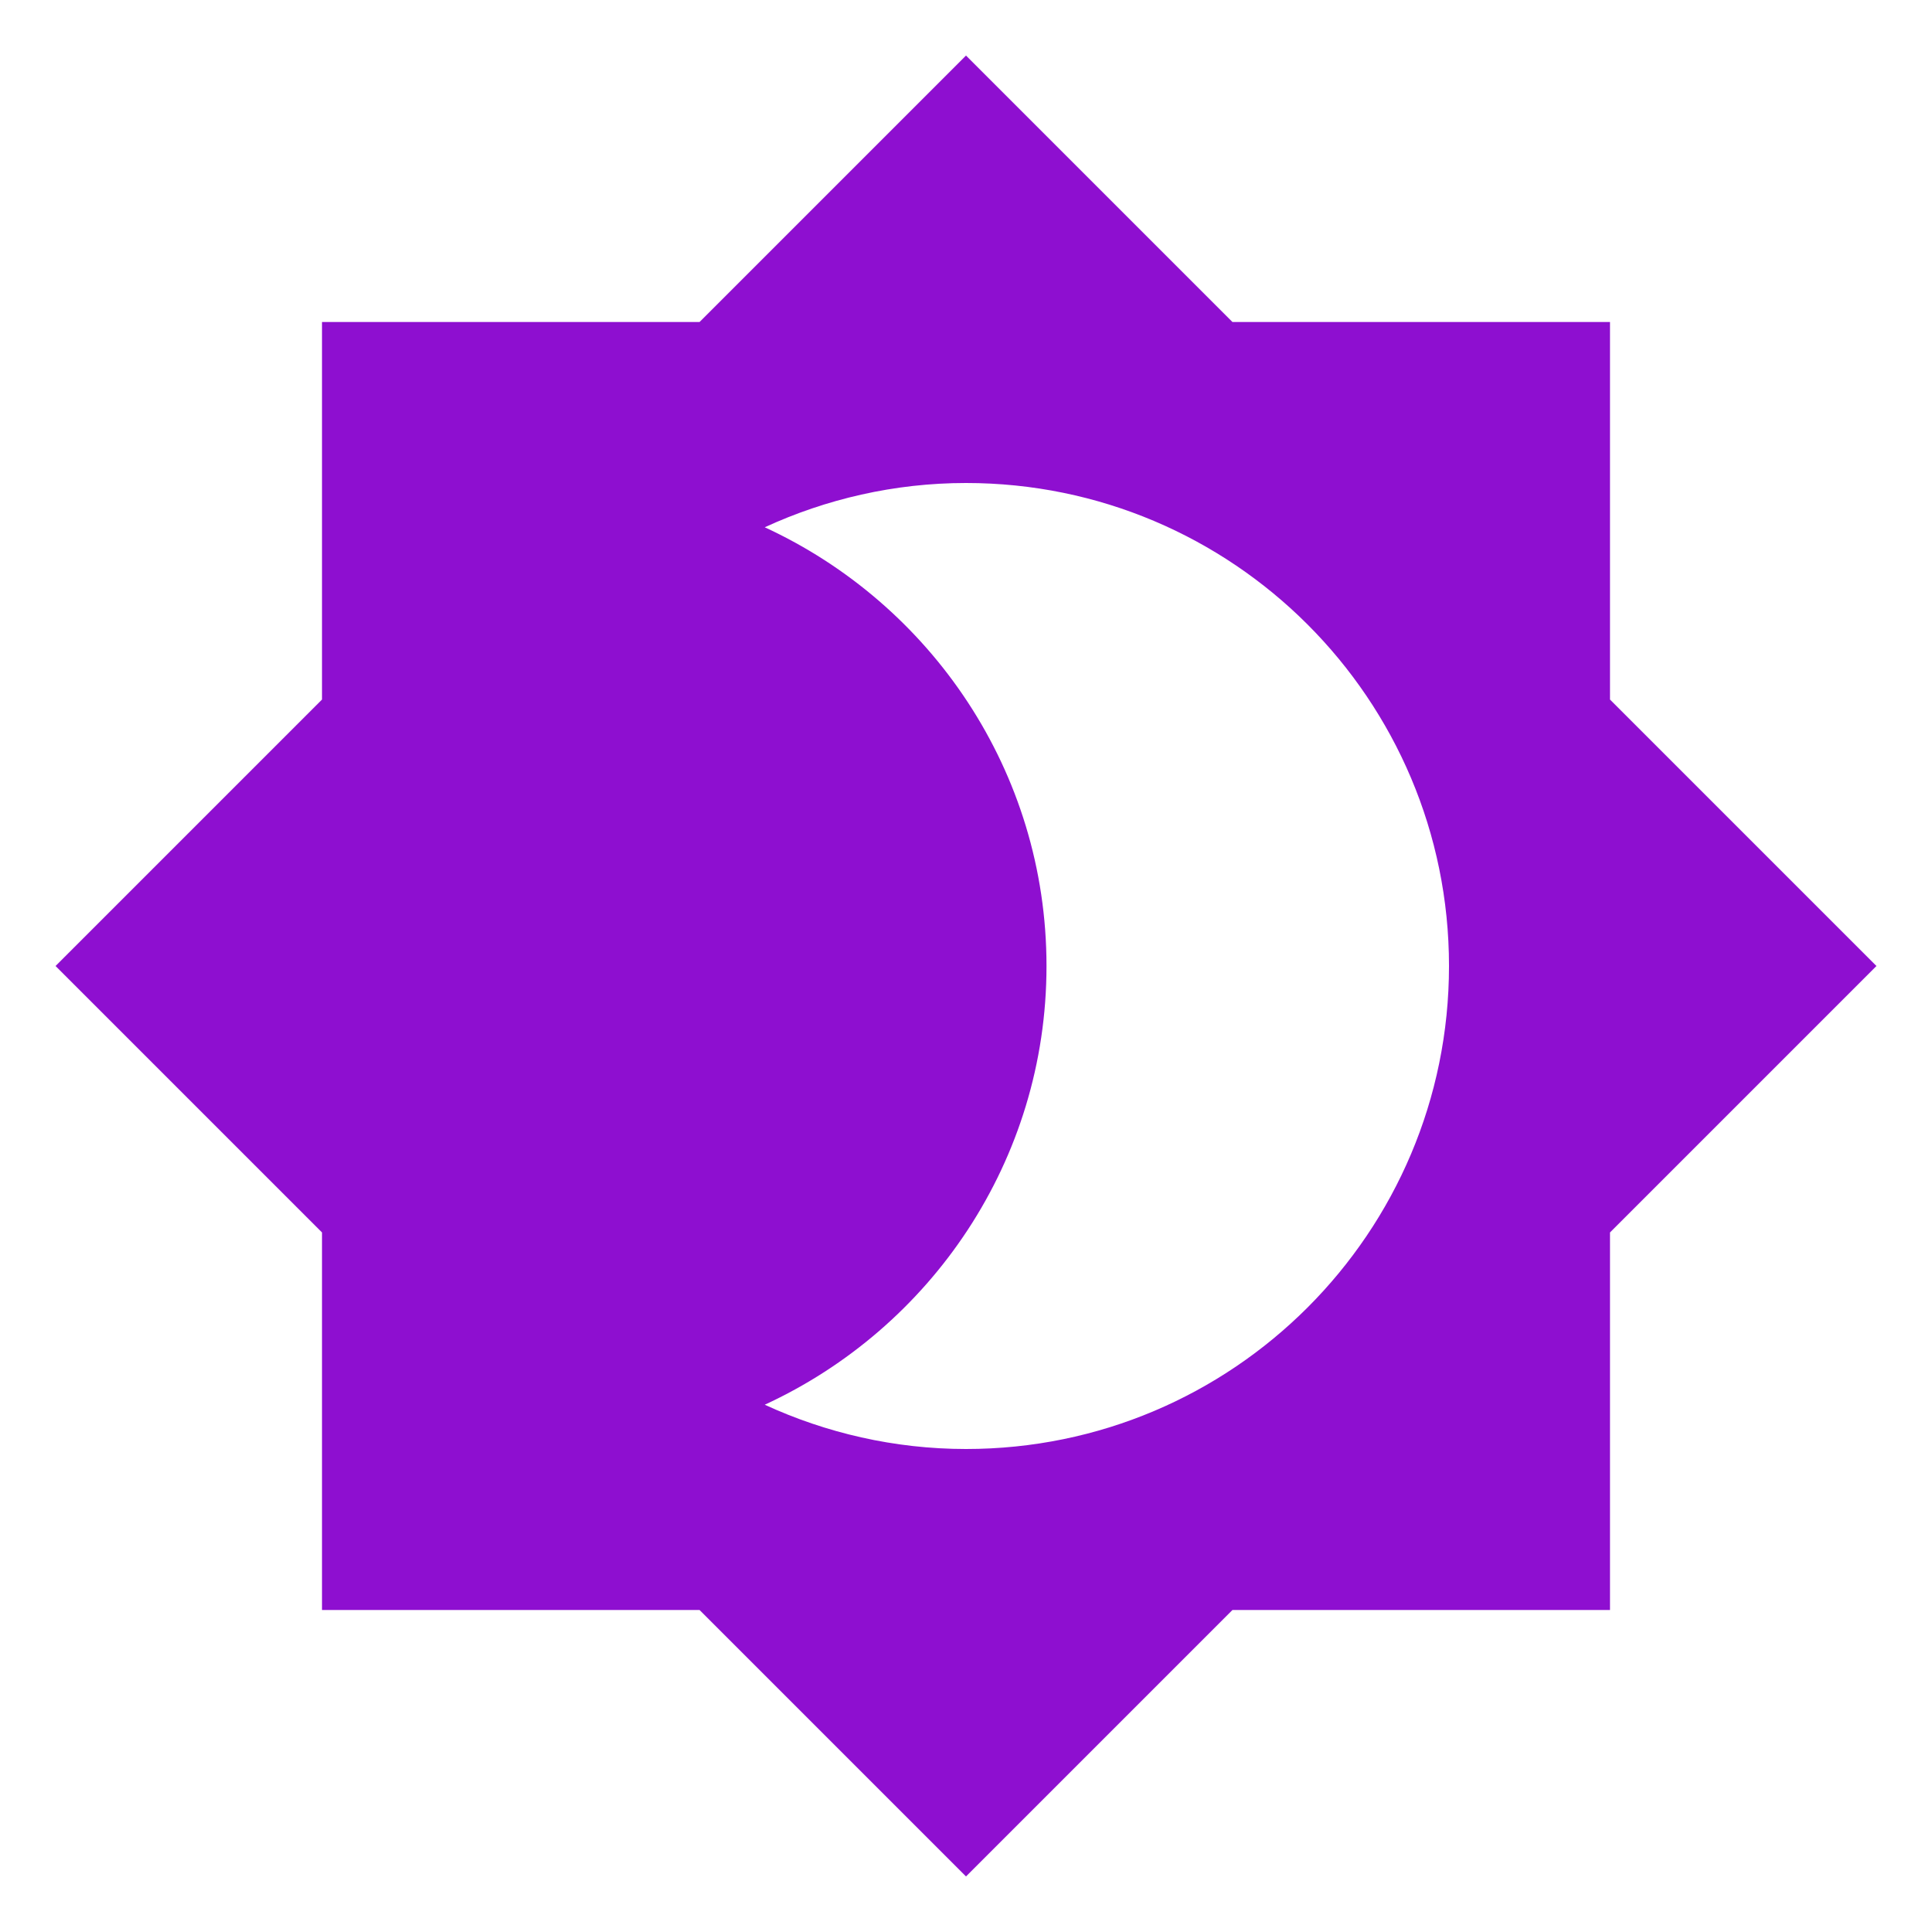
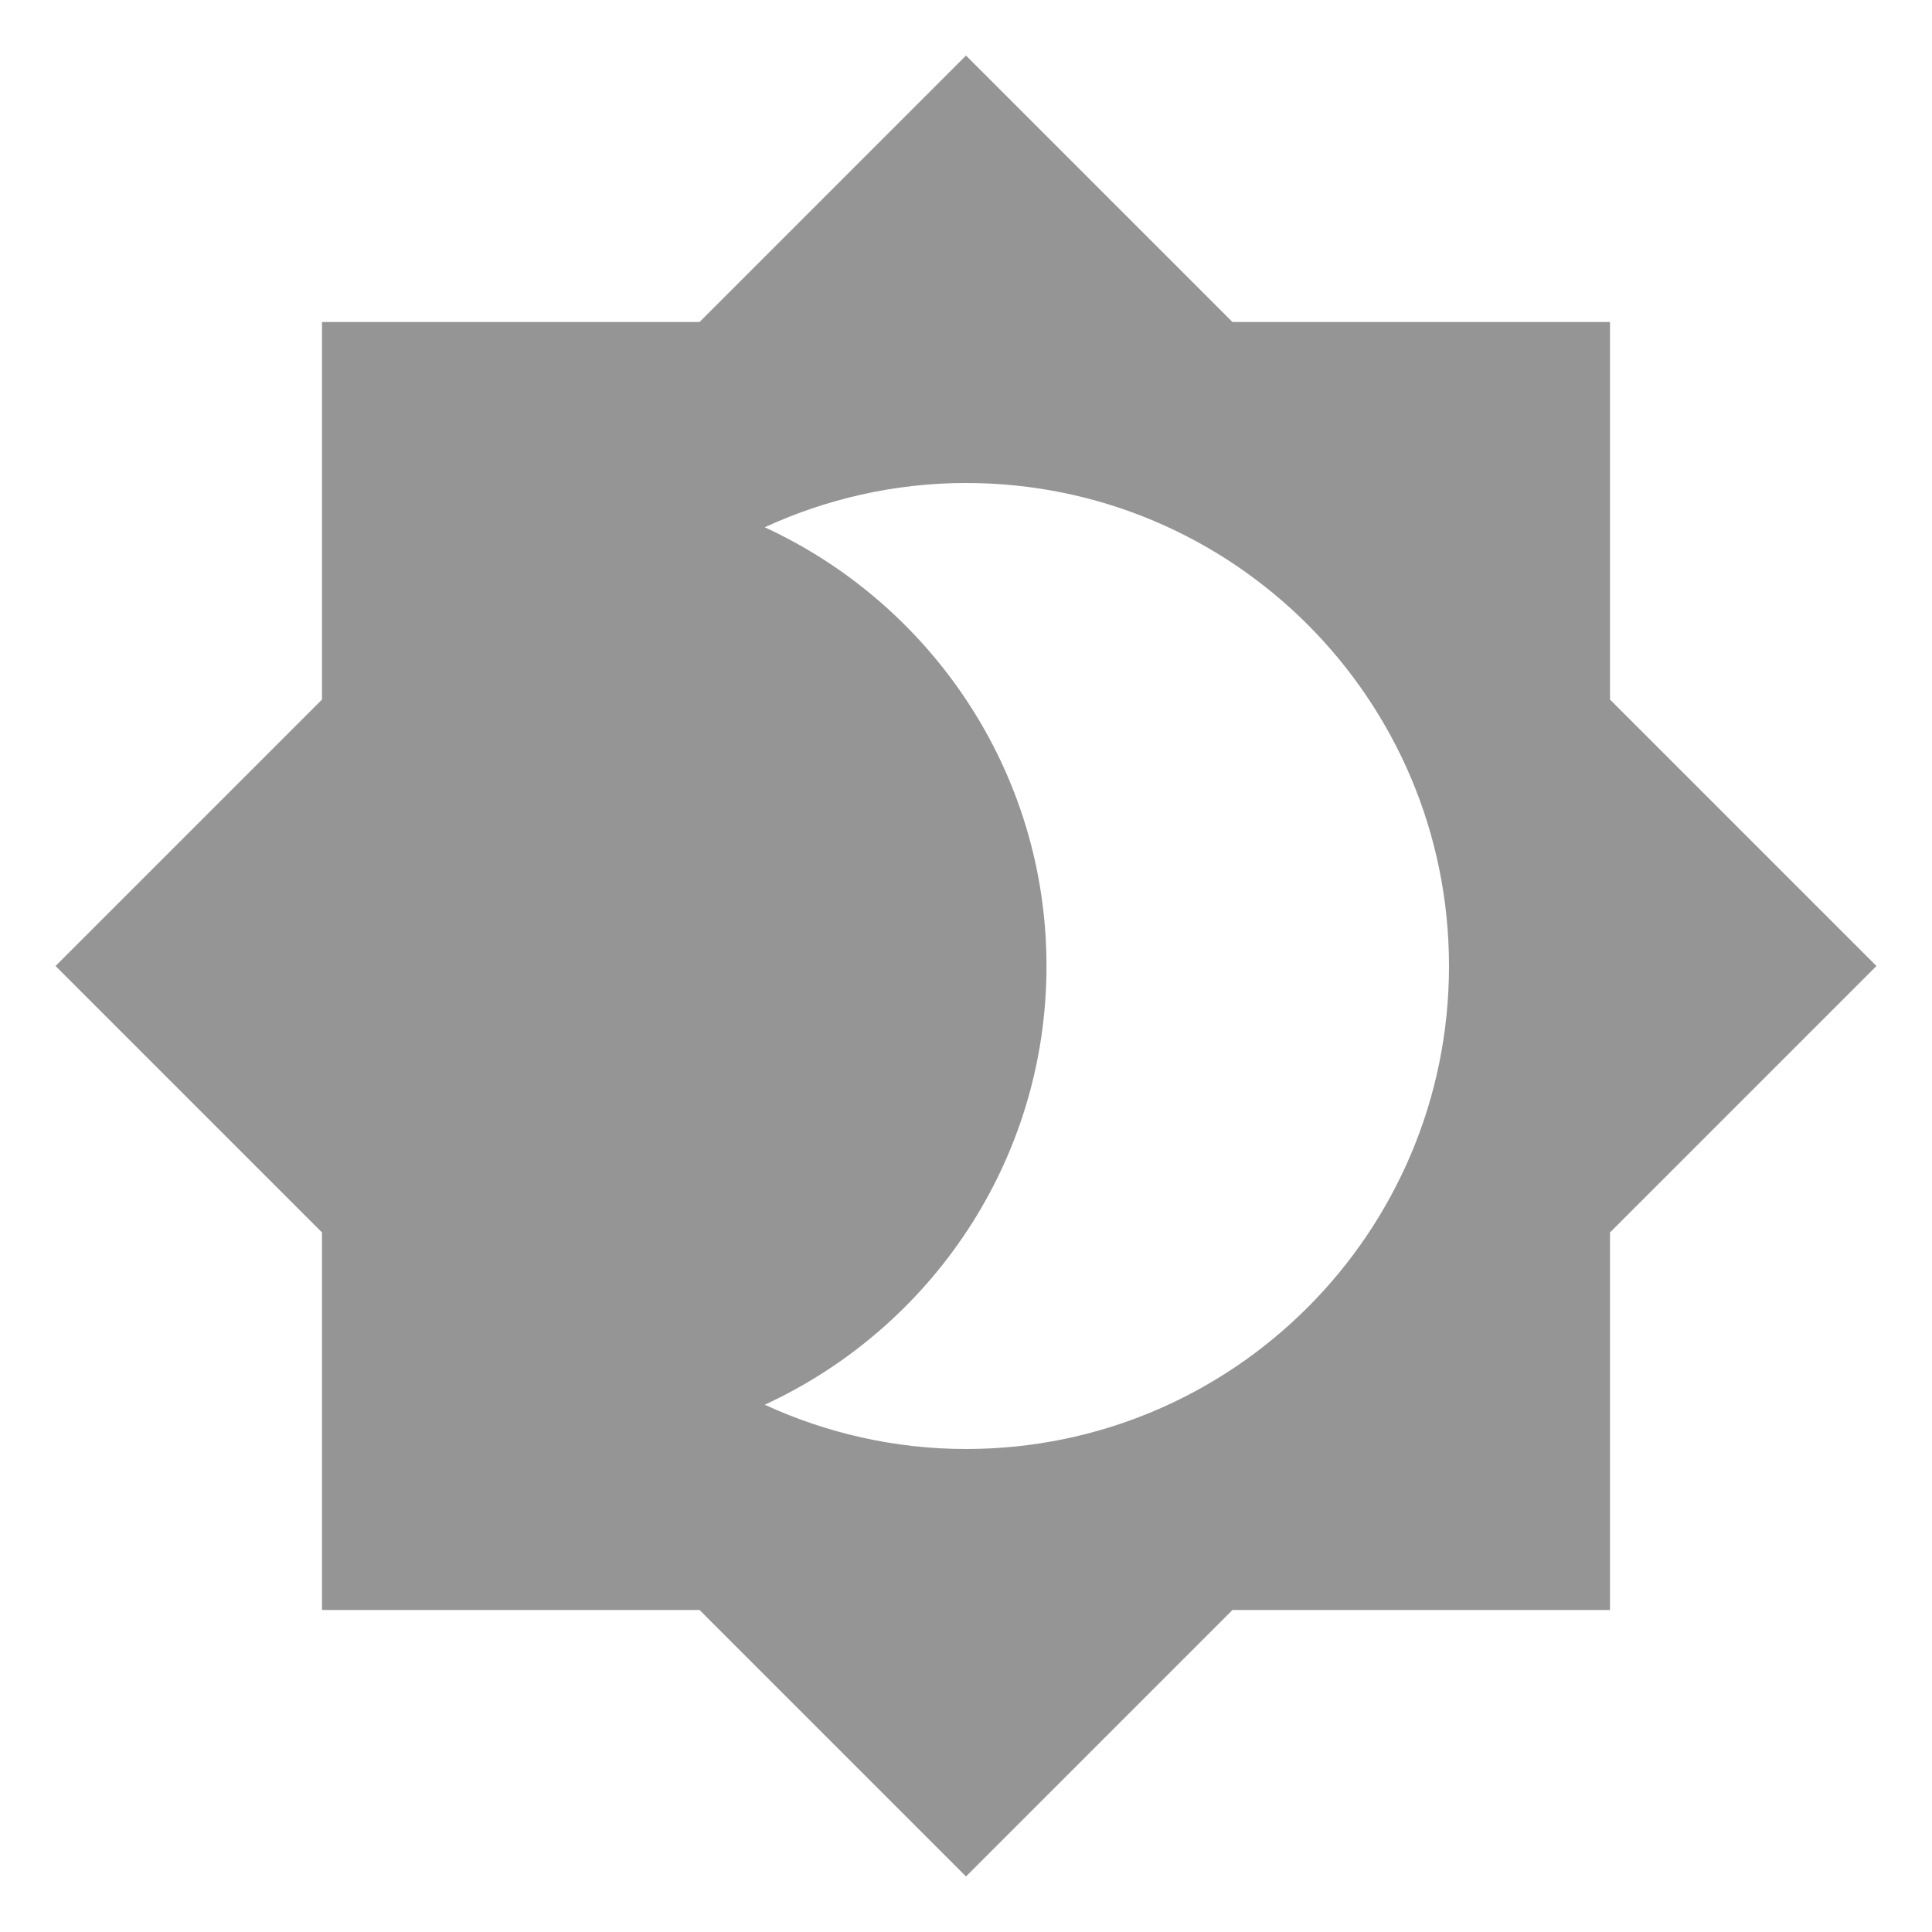
<svg xmlns="http://www.w3.org/2000/svg" viewBox="0 0 24 24">
-   <path d="M12,18C11.11,18 10.26,17.8 9.5,17.45C11.56,16.5 13,14.42 13,12C13,9.58 11.56,7.5 9.5,6.55C10.26,6.2 11.11,6 12,6A6,6 0 0,1 18,12A6,6 0 0,1 12,18M20,8.69V4H15.31L12,0.69L8.69,4H4V8.69L0.69,12L4,15.31V20H8.69L12,23.31L15.31,20H20V15.31L23.31,12L20,8.69Z" fill="#8E0FD0" />
+   <path d="M12,18C11.11,18 10.26,17.8 9.5,17.45C11.56,16.5 13,14.42 13,12C13,9.58 11.56,7.5 9.5,6.55C10.26,6.2 11.11,6 12,6A6,6 0 0,1 18,12A6,6 0 0,1 12,18M20,8.69V4H15.31L12,0.69L8.69,4H4V8.69L0.69,12L4,15.31V20H8.69L12,23.31L15.31,20H20V15.31L23.31,12L20,8.69Z" fill="#959596" />
</svg>
